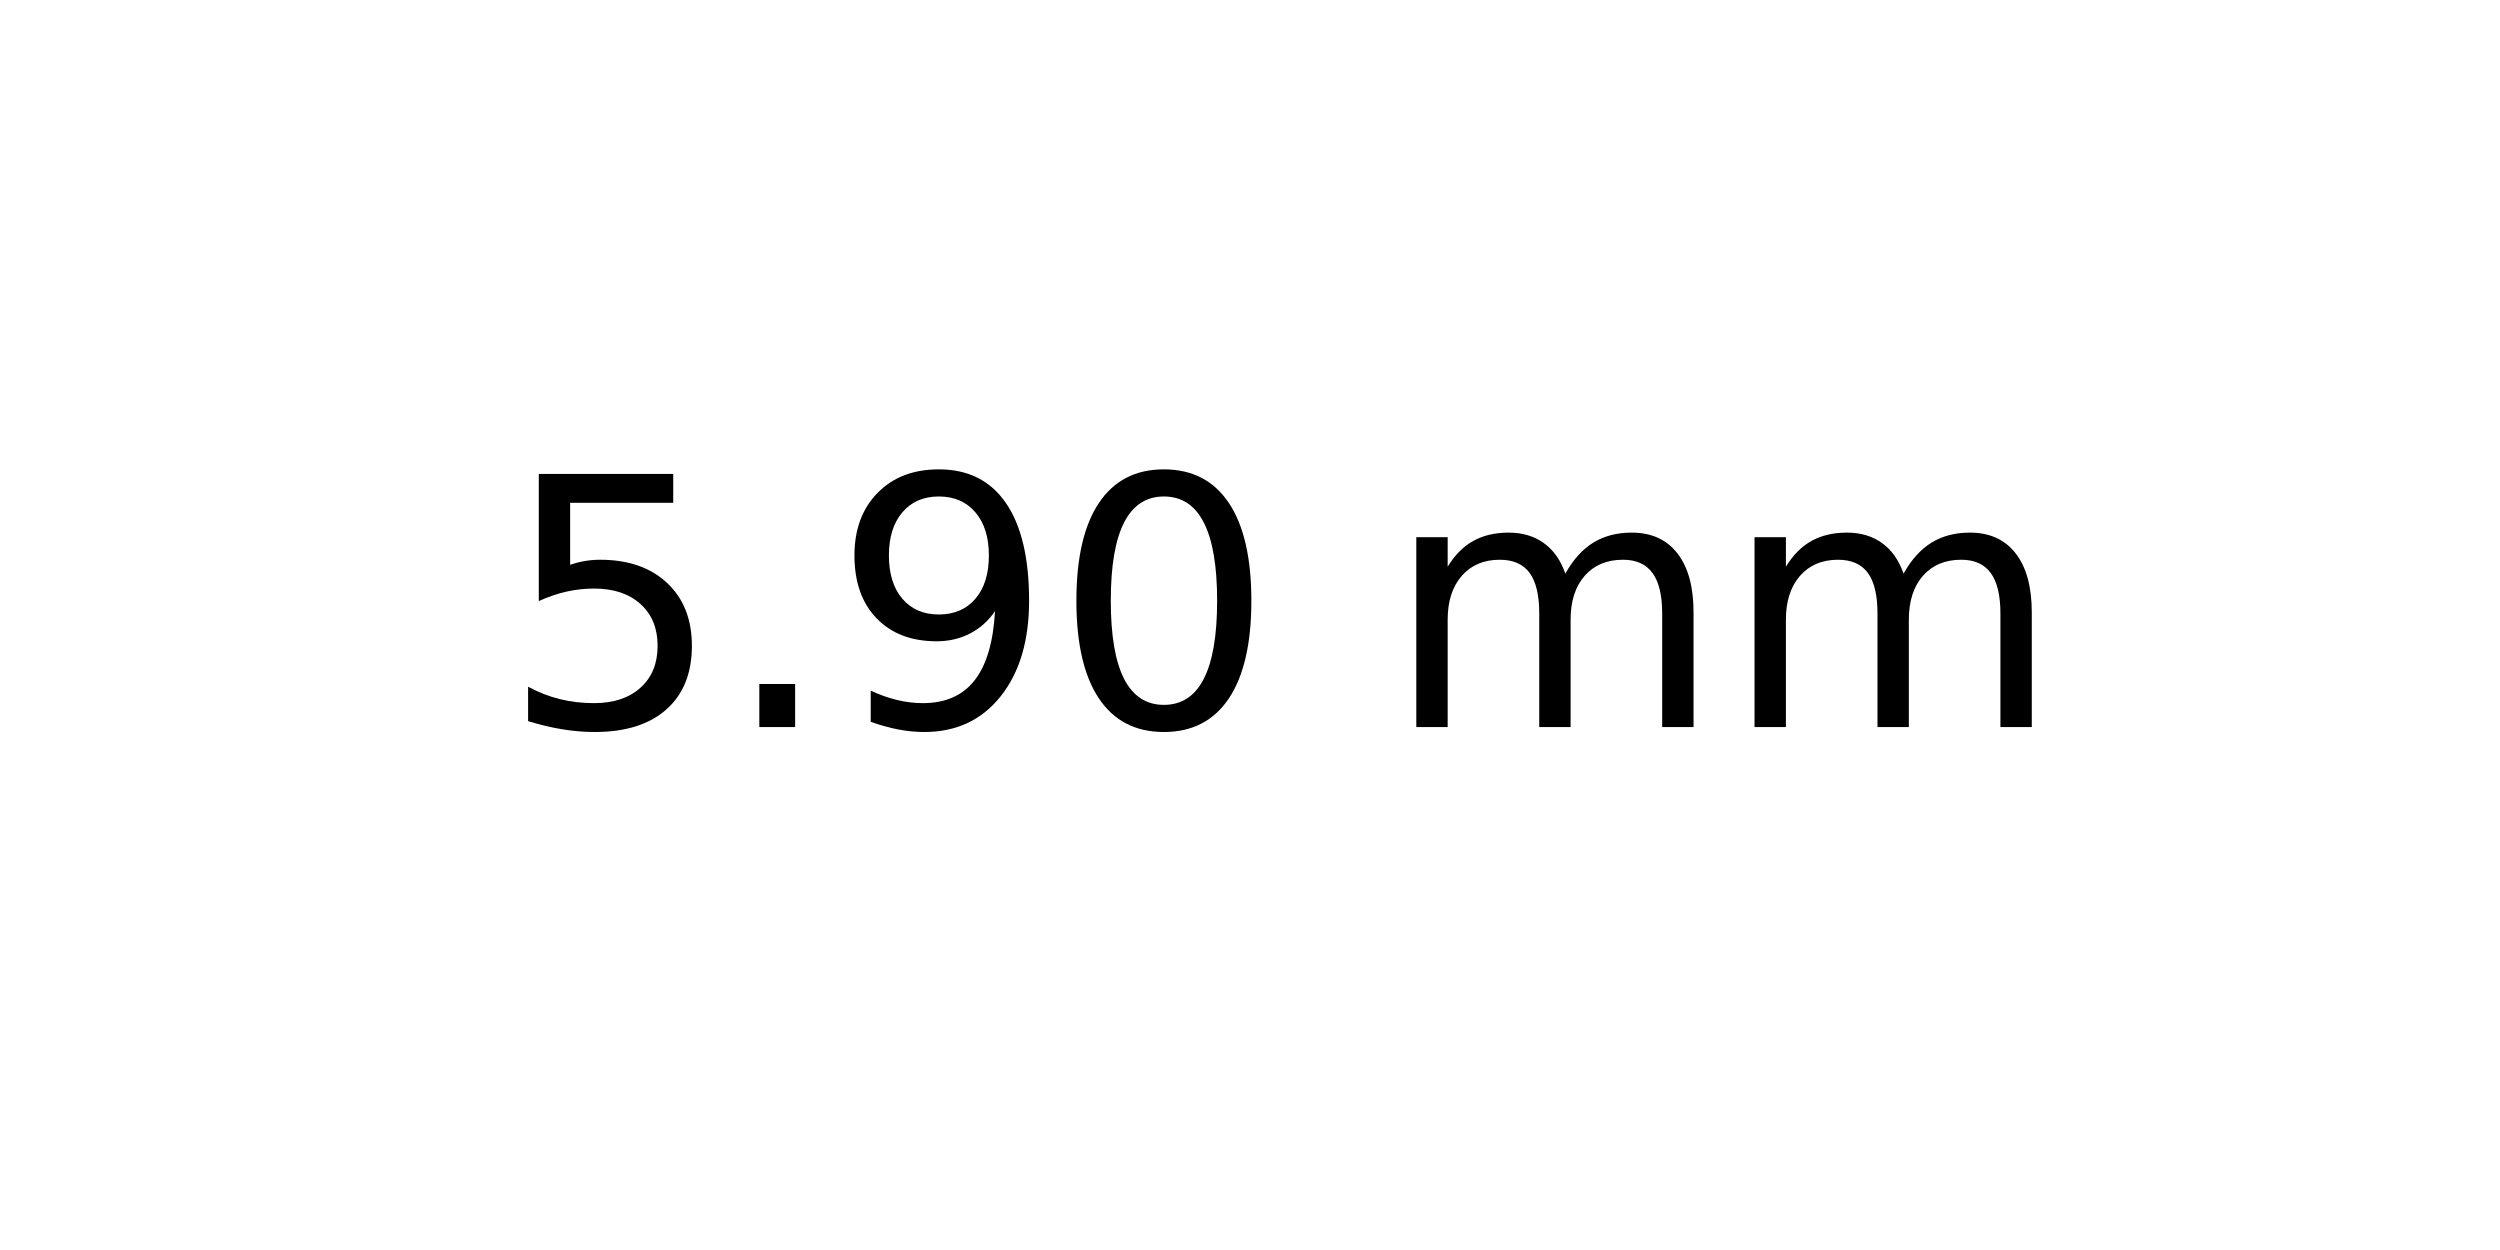
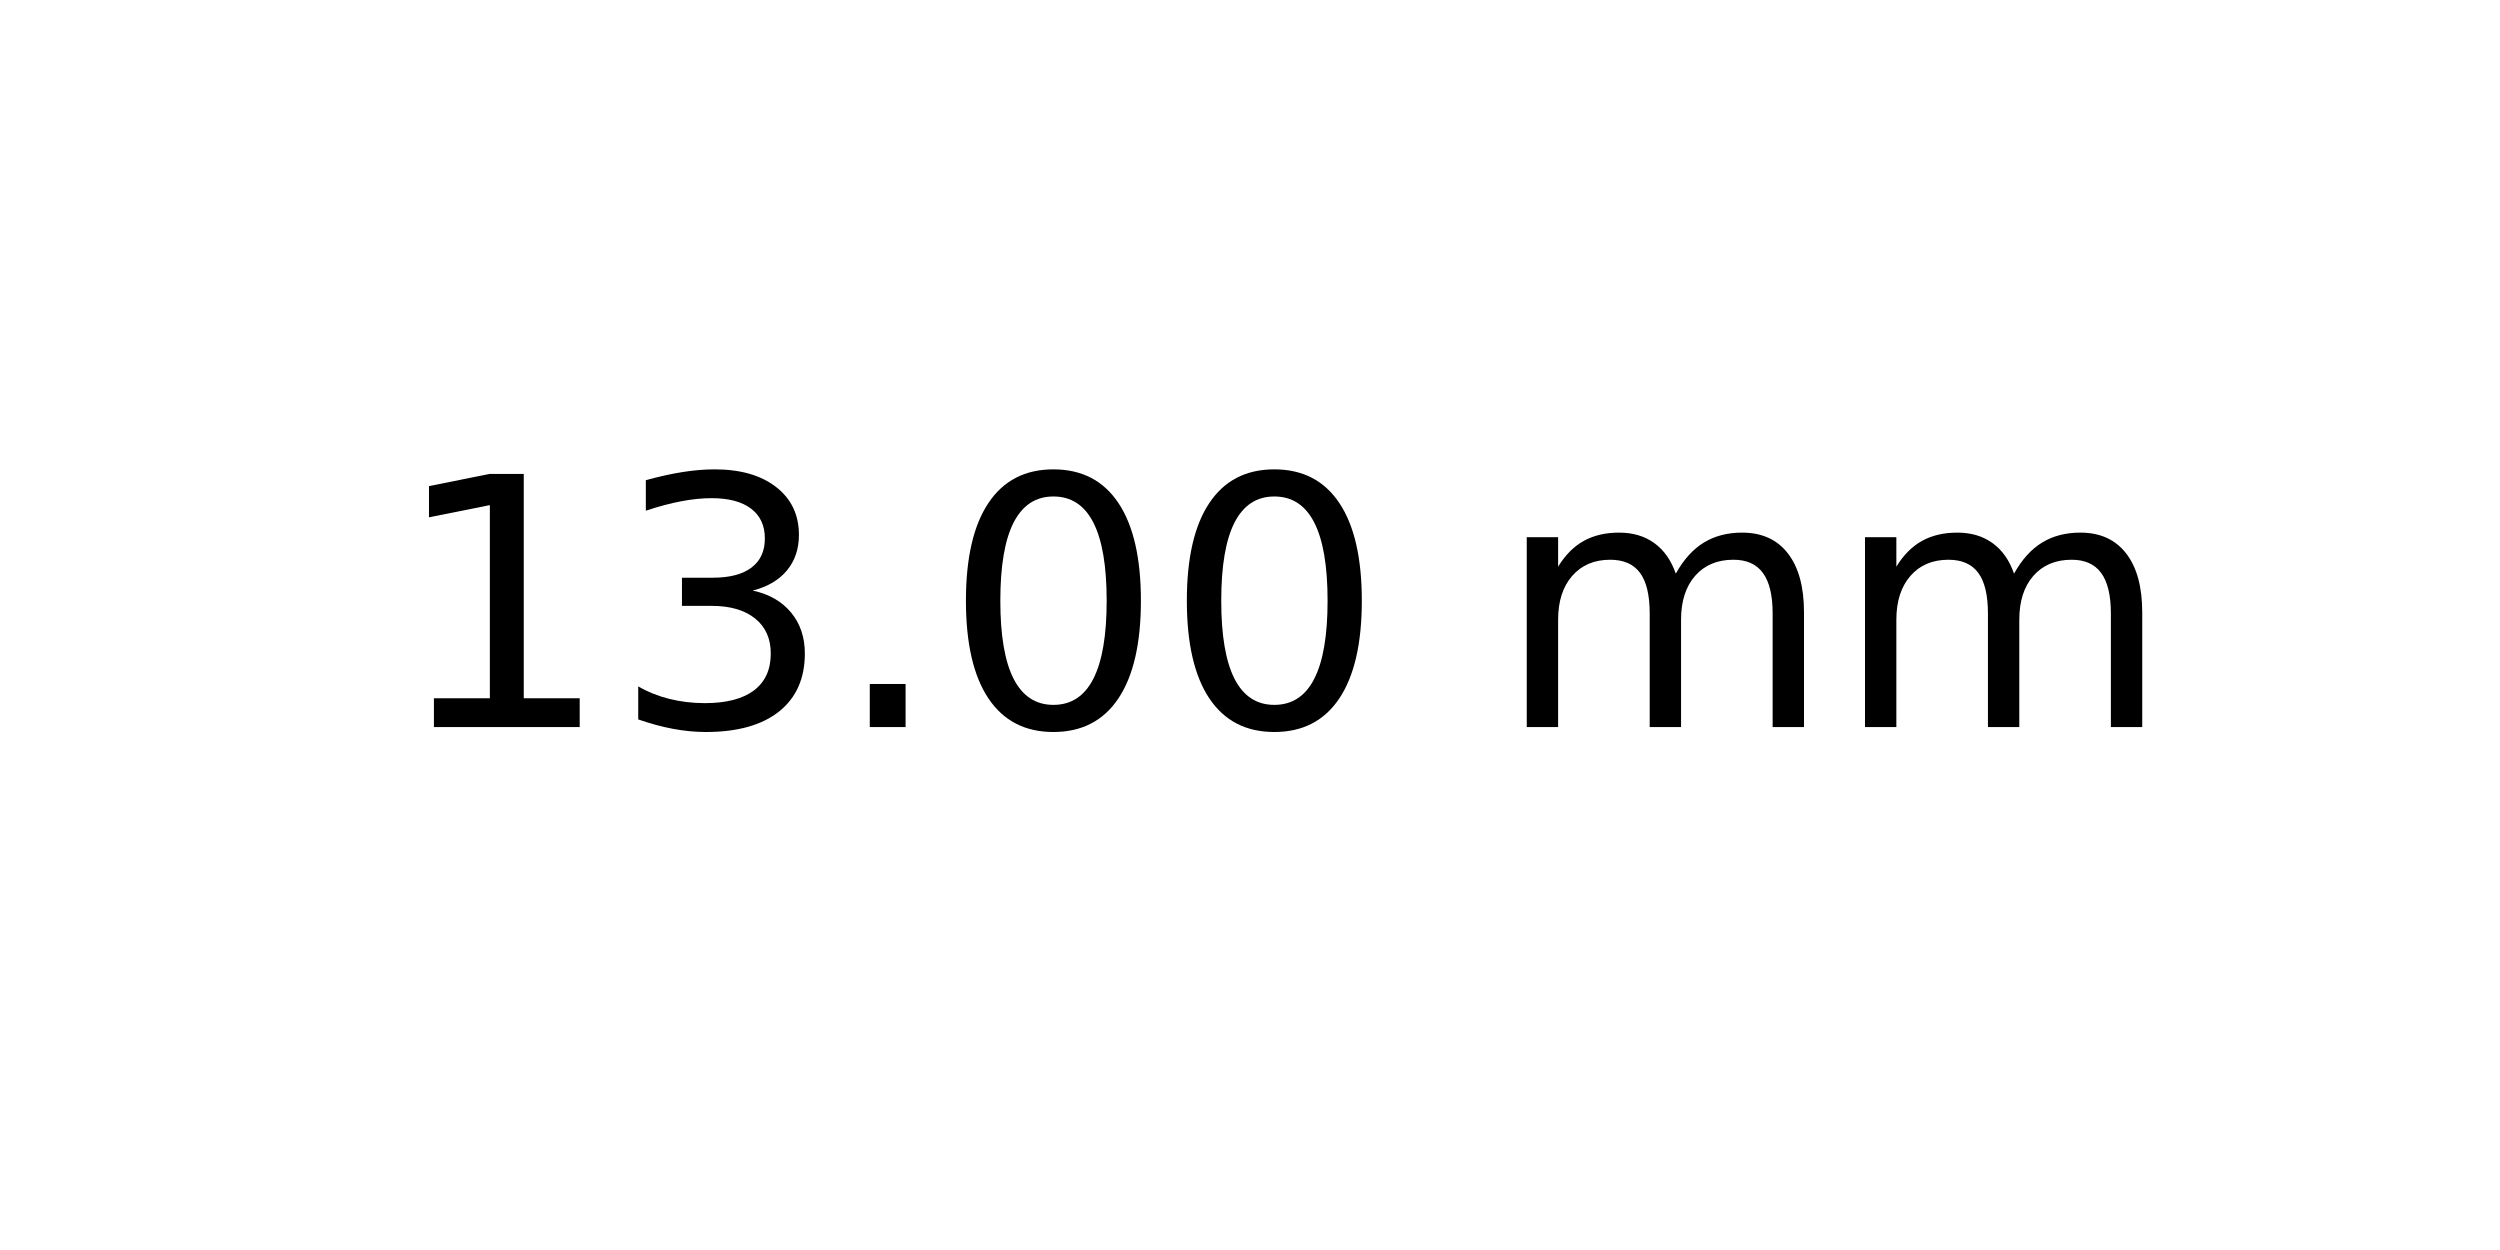
<svg xmlns="http://www.w3.org/2000/svg" xmlns:xlink="http://www.w3.org/1999/xlink" width="72pt" height="36pt" viewBox="0 0 72 36" version="1.1">
  <defs>
    <style type="text/css">*{stroke-linejoin: round; stroke-linecap: butt}</style>
  </defs>
  <g id="figure_1">
    <g id="axes_1">
      <g id="text_1">
-         <g transform="translate(14.4375 20.93937) scale(0.1 -0.1)">
+         <g transform="translate(11.25625 20.93937) scale(0.1 -0.1)">
          <defs>
-             <path id="DejaVuSans-35" d="M 691 4666  L 3169 4666  L 3169 4134  L 1269 4134  L 1269 2991  Q 1406 3038 1543 3061  Q 1681 3084 1819 3084  Q 2600 3084 3056 2656  Q 3513 2228 3513 1497  Q 3513 744 3044 326  Q 2575 -91 1722 -91  Q 1428 -91 1123 -41  Q 819 9 494 109  L 494 744  Q 775 591 1075 516  Q 1375 441 1709 441  Q 2250 441 2565 725  Q 2881 1009 2881 1497  Q 2881 1984 2565 2268  Q 2250 2553 1709 2553  Q 1456 2553 1204 2497  Q 953 2441 691 2322  L 691 4666  z " transform="scale(0.015625)" />
+             <path id="DejaVuSans-31" d="M 794 531  L 1825 531  L 1825 4091  L 703 3866  L 703 4441  L 1819 4666  L 2450 4666  L 2450 531  L 3481 531  L 3481 0  L 794 0  L 794 531  z " transform="scale(0.015625)" />
+             <path id="DejaVuSans-33" d="M 2597 2516  Q 3050 2419 3304 2112  Q 3559 1806 3559 1356  Q 3559 666 3084 287  Q 2609 -91 1734 -91  Q 1441 -91 1130 -33  Q 819 25 488 141  L 488 750  Q 750 597 1062 519  Q 1375 441 1716 441  Q 2309 441 2620 675  Q 2931 909 2931 1356  Q 2931 1769 2642 2001  Q 2353 2234 1838 2234  L 1294 2234  L 1294 2753  L 1863 2753  Q 2328 2753 2575 2939  Q 2822 3125 2822 3475  Q 2822 3834 2567 4026  Q 2313 4219 1838 4219  Q 1578 4219 1281 4162  Q 984 4106 628 3988  L 628 4550  Q 988 4650 1302 4700  Q 1616 4750 1894 4750  Q 2613 4750 3031 4423  Q 3450 4097 3450 3541  Q 3450 3153 3228 2886  Q 3006 2619 2597 2516  z " transform="scale(0.015625)" />
            <path id="DejaVuSans-2e" d="M 684 794  L 1344 794  L 1344 0  L 684 0  L 684 794  z " transform="scale(0.015625)" />
-             <path id="DejaVuSans-39" d="M 703 97  L 703 672  Q 941 559 1184 500  Q 1428 441 1663 441  Q 2288 441 2617 861  Q 2947 1281 2994 2138  Q 2813 1869 2534 1725  Q 2256 1581 1919 1581  Q 1219 1581 811 2004  Q 403 2428 403 3163  Q 403 3881 828 4315  Q 1253 4750 1959 4750  Q 2769 4750 3195 4129  Q 3622 3509 3622 2328  Q 3622 1225 3098 567  Q 2575 -91 1691 -91  Q 1453 -91 1209 -44  Q 966 3 703 97  z M 1959 2075  Q 2384 2075 2632 2365  Q 2881 2656 2881 3163  Q 2881 3666 2632 3958  Q 2384 4250 1959 4250  Q 1534 4250 1286 3958  Q 1038 3666 1038 3163  Q 1038 2656 1286 2365  Q 1534 2075 1959 2075  z " transform="scale(0.015625)" />
            <path id="DejaVuSans-30" d="M 2034 4250  Q 1547 4250 1301 3770  Q 1056 3291 1056 2328  Q 1056 1369 1301 889  Q 1547 409 2034 409  Q 2525 409 2770 889  Q 3016 1369 3016 2328  Q 3016 3291 2770 3770  Q 2525 4250 2034 4250  z M 2034 4750  Q 2819 4750 3233 4129  Q 3647 3509 3647 2328  Q 3647 1150 3233 529  Q 2819 -91 2034 -91  Q 1250 -91 836 529  Q 422 1150 422 2328  Q 422 3509 836 4129  Q 1250 4750 2034 4750  z " transform="scale(0.015625)" />
            <path id="DejaVuSans-20" transform="scale(0.015625)" />
            <path id="DejaVuSans-6d" d="M 3328 2828  Q 3544 3216 3844 3400  Q 4144 3584 4550 3584  Q 5097 3584 5394 3201  Q 5691 2819 5691 2113  L 5691 0  L 5113 0  L 5113 2094  Q 5113 2597 4934 2840  Q 4756 3084 4391 3084  Q 3944 3084 3684 2787  Q 3425 2491 3425 1978  L 3425 0  L 2847 0  L 2847 2094  Q 2847 2600 2669 2842  Q 2491 3084 2119 3084  Q 1678 3084 1418 2786  Q 1159 2488 1159 1978  L 1159 0  L 581 0  L 581 3500  L 1159 3500  L 1159 2956  Q 1356 3278 1631 3431  Q 1906 3584 2284 3584  Q 2666 3584 2933 3390  Q 3200 3197 3328 2828  z " transform="scale(0.015625)" />
          </defs>
-           <use xlink:href="#DejaVuSans-35" />
-           <use xlink:href="#DejaVuSans-2e" x="63.623" />
-           <use xlink:href="#DejaVuSans-39" x="95.41" />
+           <use xlink:href="#DejaVuSans-31" />
+           <use xlink:href="#DejaVuSans-33" x="63.623" />
+           <use xlink:href="#DejaVuSans-2e" x="127.246" />
          <use xlink:href="#DejaVuSans-30" x="159.033" />
-           <use xlink:href="#DejaVuSans-20" x="222.656" />
-           <use xlink:href="#DejaVuSans-6d" x="254.443" />
-           <use xlink:href="#DejaVuSans-6d" x="351.855" />
+           <use xlink:href="#DejaVuSans-30" x="222.656" />
+           <use xlink:href="#DejaVuSans-20" x="286.279" />
+           <use xlink:href="#DejaVuSans-6d" x="318.066" />
+           <use xlink:href="#DejaVuSans-6d" x="415.479" />
        </g>
      </g>
    </g>
  </g>
</svg>
